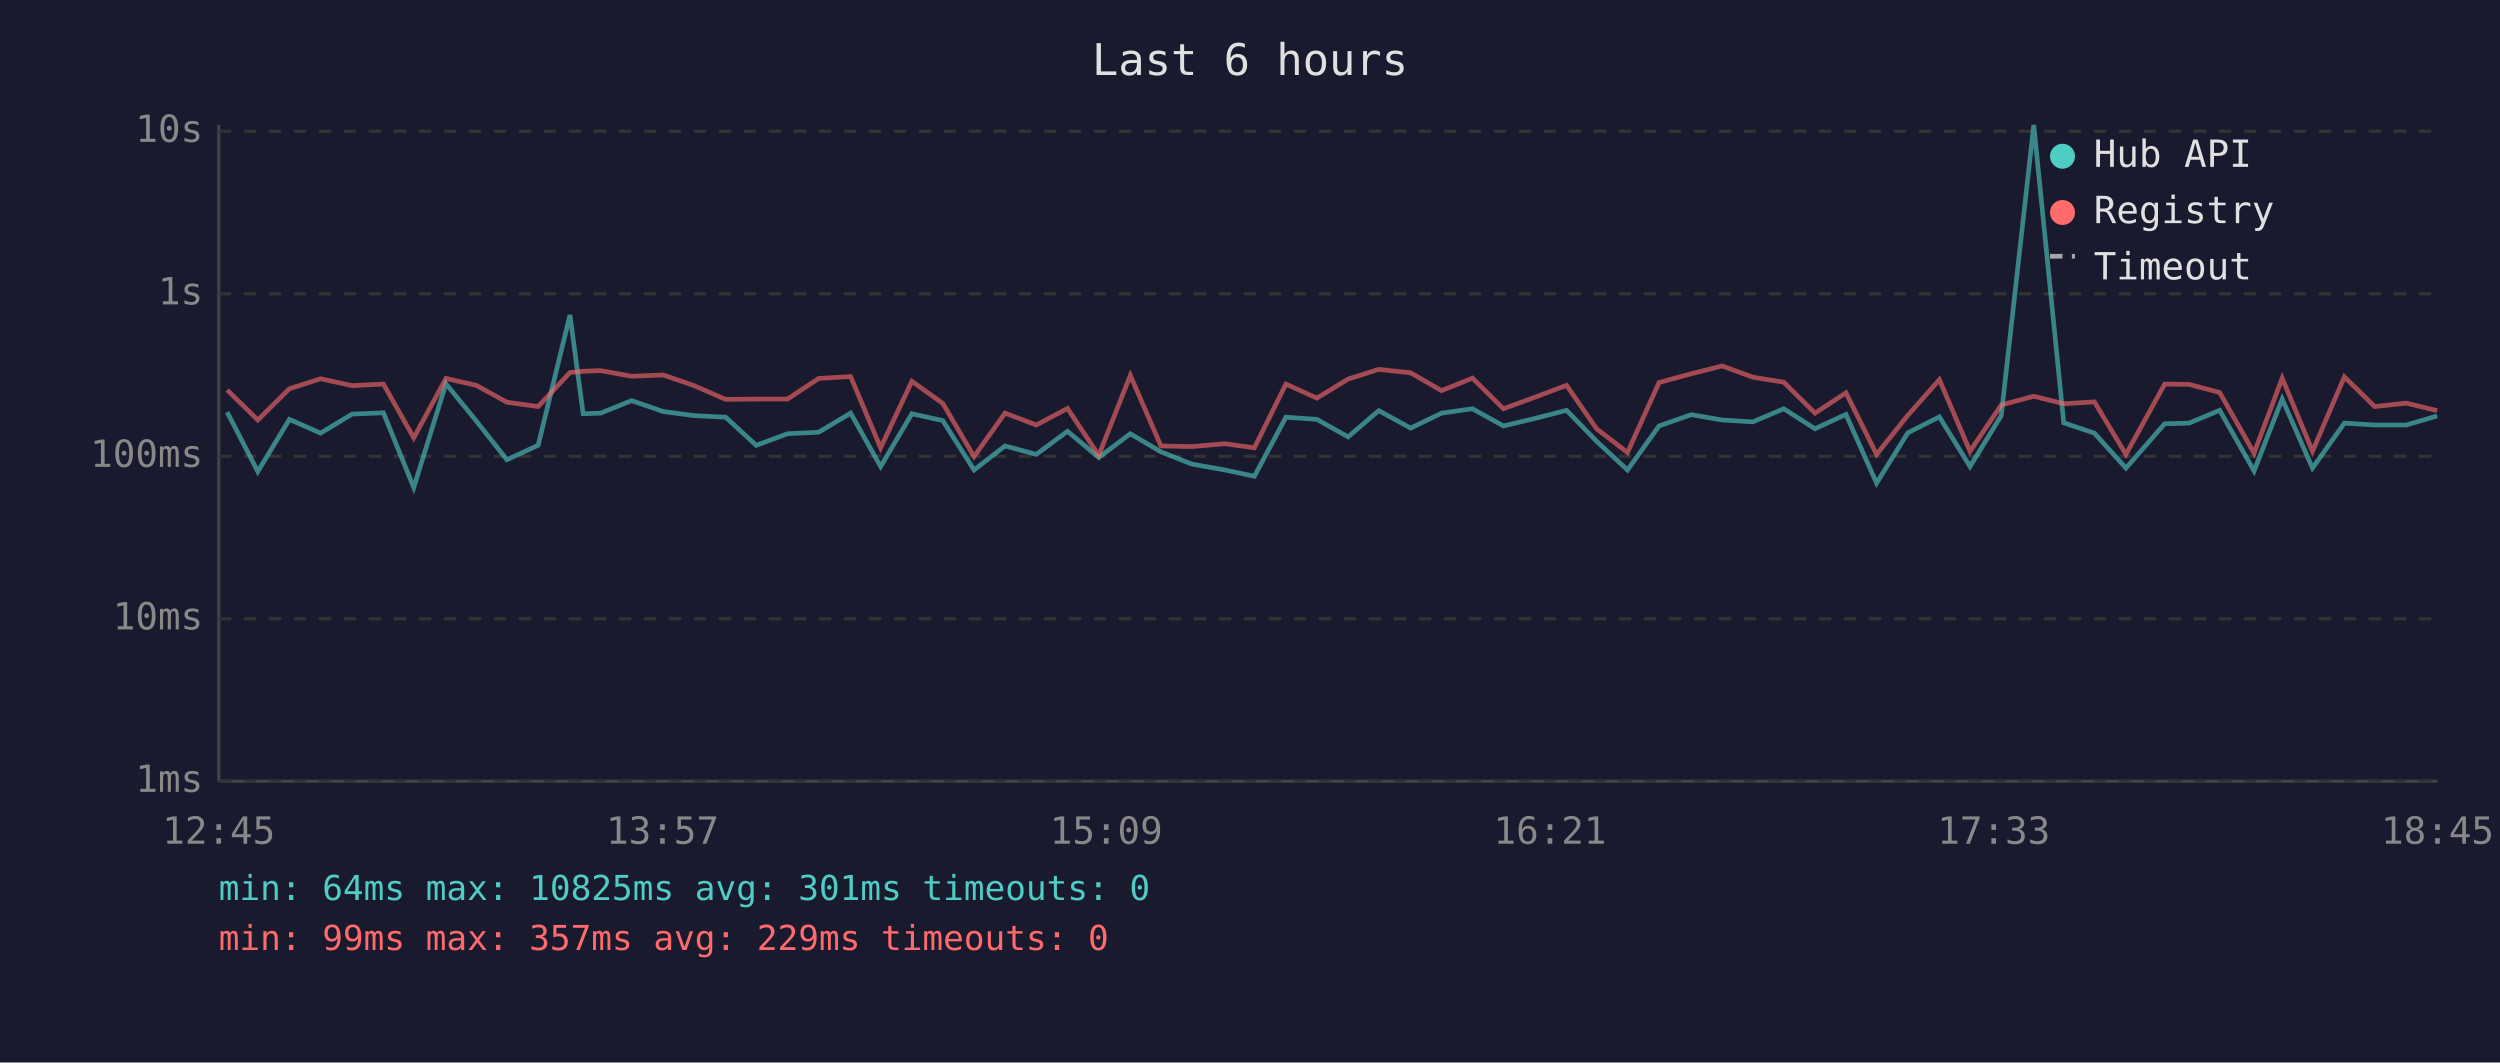
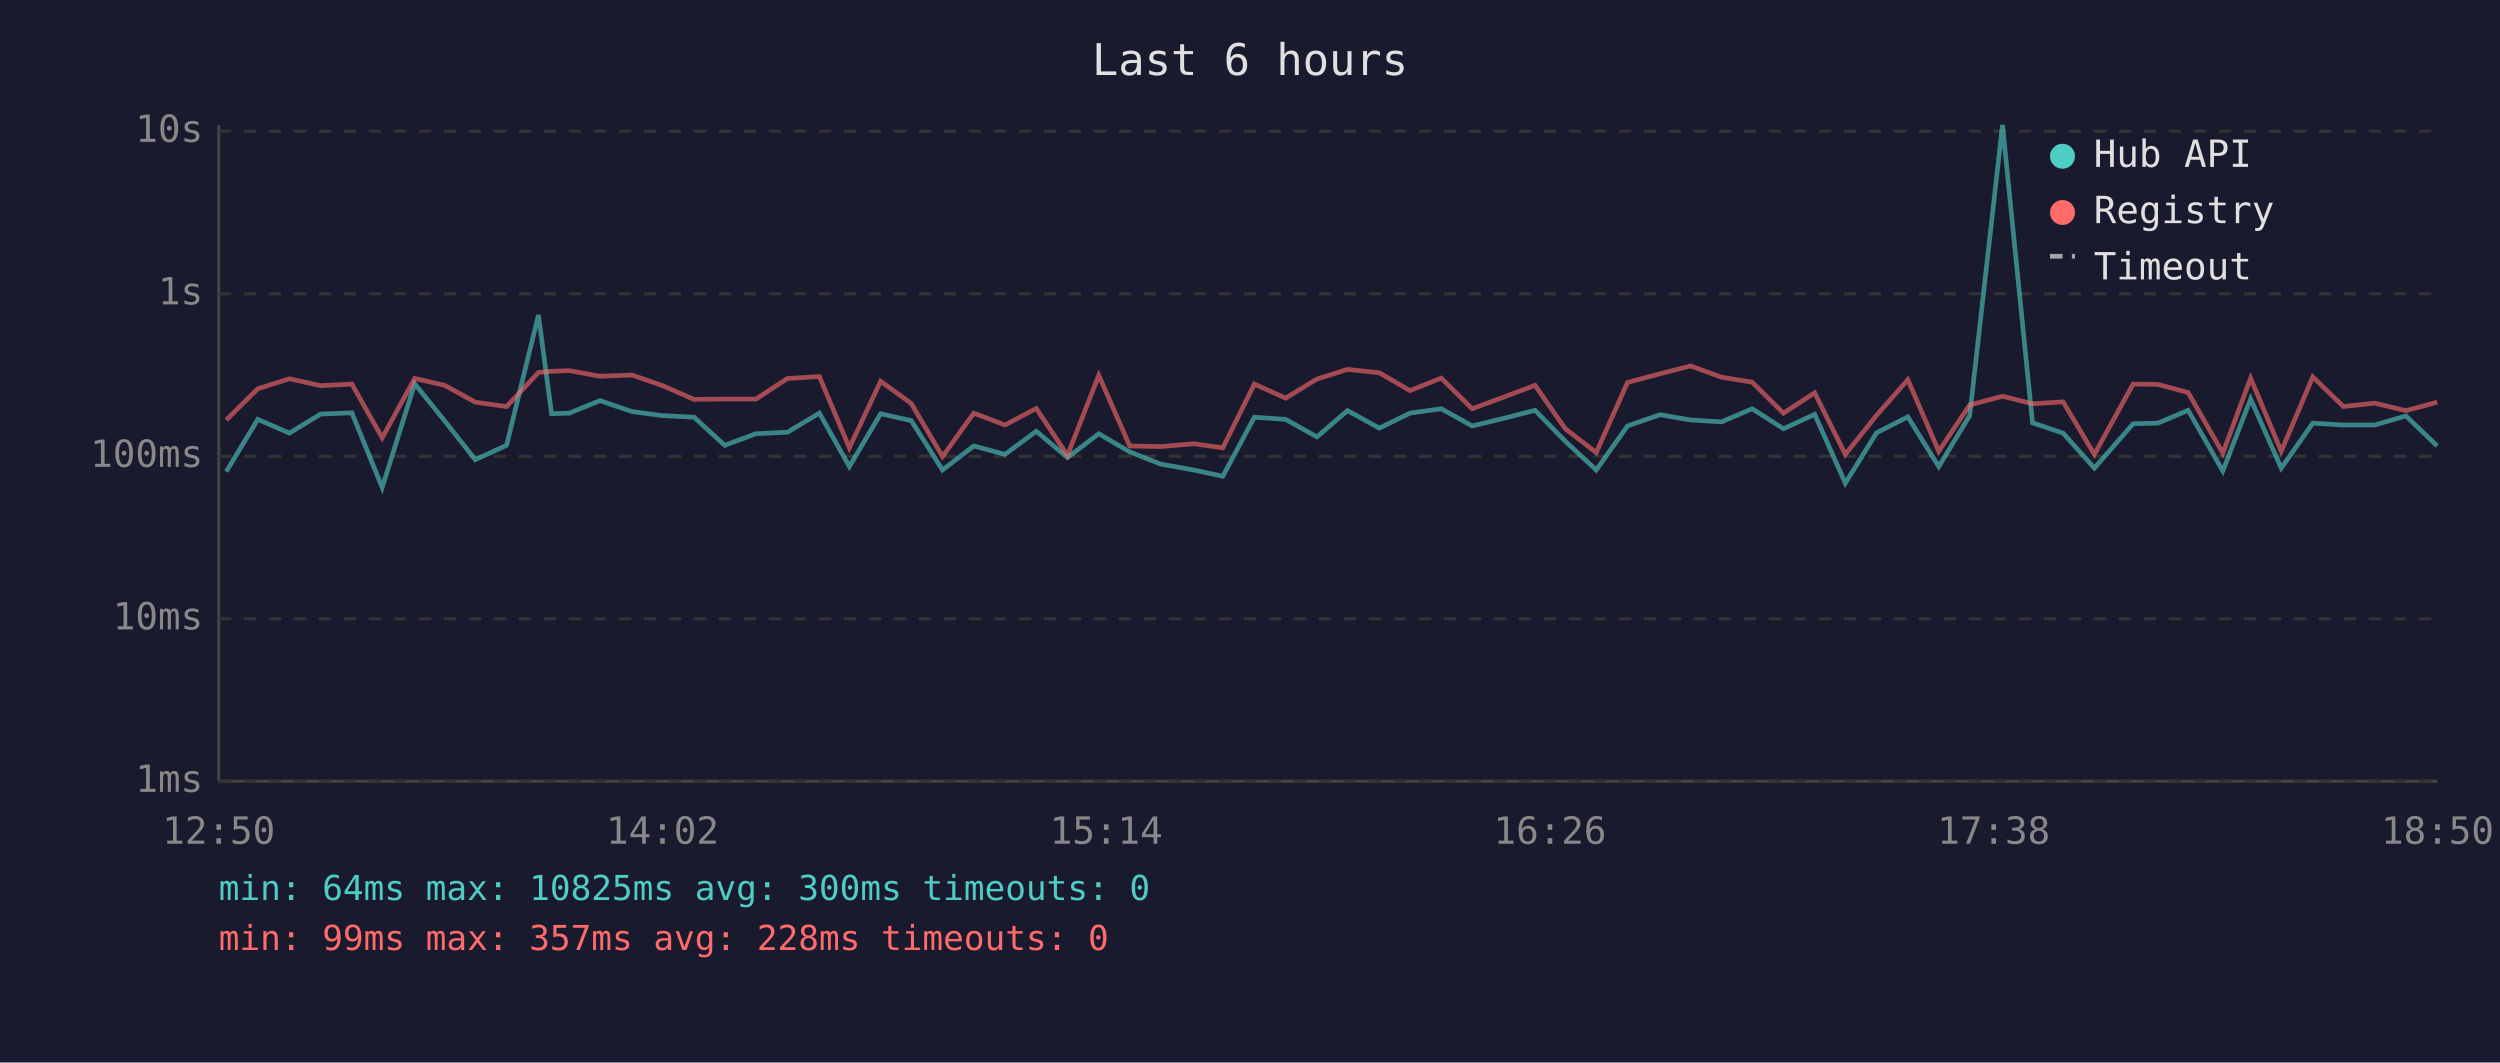
<svg xmlns="http://www.w3.org/2000/svg" viewBox="0 0 800 340" font-family="monospace" font-size="12">
  <rect width="800" height="340" fill="#1a1a2e" />
  <text x="400" y="24" fill="#e0e0e0" font-size="14" text-anchor="middle">Last 6 hours</text>
  <line x1="70" y1="40" x2="70" y2="250" stroke="#444" stroke-width="1" />
  <line x1="70" y1="250" x2="780" y2="250" stroke="#444" stroke-width="1" />
  <line x1="70" y1="250" x2="780" y2="250" stroke="#333" stroke-width="1" stroke-dasharray="4" />
  <text x="65" y="250" fill="#888" text-anchor="end" dominant-baseline="middle">1ms</text>
  <line x1="70" y1="198" x2="780" y2="198" stroke="#333" stroke-width="1" stroke-dasharray="4" />
  <text x="65" y="198" fill="#888" text-anchor="end" dominant-baseline="middle">10ms</text>
  <line x1="70" y1="146" x2="780" y2="146" stroke="#333" stroke-width="1" stroke-dasharray="4" />
  <text x="65" y="146" fill="#888" text-anchor="end" dominant-baseline="middle">100ms</text>
  <line x1="70" y1="94" x2="780" y2="94" stroke="#333" stroke-width="1" stroke-dasharray="4" />
  <text x="65" y="94" fill="#888" text-anchor="end" dominant-baseline="middle">1s</text>
  <line x1="70" y1="42" x2="780" y2="42" stroke="#333" stroke-width="1" stroke-dasharray="4" />
  <text x="65" y="42" fill="#888" text-anchor="end" dominant-baseline="middle">10s</text>
-   <text x="70" y="270" fill="#888" text-anchor="middle">12:45</text>
-   <text x="212" y="270" fill="#888" text-anchor="middle">13:57</text>
-   <text x="354" y="270" fill="#888" text-anchor="middle">15:09</text>
-   <text x="496" y="270" fill="#888" text-anchor="middle">16:21</text>
-   <text x="638" y="270" fill="#888" text-anchor="middle">17:33</text>
-   <text x="780" y="270" fill="#888" text-anchor="middle">18:45</text>
-   <polyline points="72.7,131.9 82.5,150.9 92.6,134.2 102.6,138.6 112.7,132.5 122.7,132.1 132.4,156.0 142.7,122.8 152.4,134.7 162.2,147.1 172.2,142.5 182.4,100.8 186.6,132.4 192.2,132.2 202.1,128.2 212.3,131.7 222.1,133.0 232.2,133.5 242.0,142.5 252.0,138.8 262.0,138.3 272.2,132.2 281.8,149.3 291.8,132.4 301.7,134.6 311.7,150.4 321.6,142.7 331.6,145.4 341.6,138.0 351.6,146.4 361.7,138.8 371.5,144.6 381.4,148.5 392.0,150.4 401.4,152.4 411.5,133.5 421.4,134.2 431.4,139.8 441.2,131.4 451.4,137.0 461.3,132.2 471.2,130.8 481.1,136.3 491.2,133.9 501.3,131.3 510.9,141.2 520.8,150.4 530.9,136.3 541.2,132.7 551.1,134.4 560.9,135.0 570.8,130.8 580.8,137.2 590.7,132.6 600.5,154.6 610.5,138.5 620.6,133.4 630.4,149.3 640.4,133.0 650.8,40.0 660.4,135.3 670.2,138.6 680.3,149.8 692.7,135.6 700.5,135.4 710.3,131.3 721.3,150.7 730.3,127.7 740.0,149.8 750.2,135.4 759.9,136.0 770.0,136.0 779.9,133.1" fill="none" stroke="#4ecdc4" stroke-width="1.5" opacity="0.6" />
-   <polyline points="72.7,124.8 82.5,134.4 92.6,124.4 102.6,121.2 112.7,123.4 122.7,122.9 132.4,140.1 142.7,121.1 152.4,123.3 162.2,128.7 172.2,130.1 182.4,119.2 186.6,118.8 192.2,118.6 202.1,120.4 212.3,120.0 222.1,123.4 232.2,127.8 242.0,127.7 252.0,127.7 262.0,121.1 272.2,120.5 281.8,143.3 291.8,122.0 301.7,129.1 311.7,146.1 321.6,132.2 331.6,136.0 341.6,130.7 351.6,145.7 361.7,120.1 371.5,142.7 381.4,142.9 392.0,142.0 401.4,143.3 411.5,122.9 421.4,127.4 431.4,121.3 441.2,118.2 451.4,119.3 461.3,125.0 471.2,121.0 481.1,130.8 491.2,127.1 501.3,123.3 510.9,137.2 520.8,144.8 530.9,122.4 541.2,119.6 551.1,117.1 560.9,120.7 570.8,122.3 580.8,132.2 590.7,125.7 600.5,145.4 610.5,132.9 620.6,121.5 630.4,144.4 640.4,129.6 650.8,126.8 660.4,129.2 670.2,128.6 680.3,145.4 692.7,122.9 700.5,123.0 710.3,125.6 721.3,145.0 730.3,121.0 740.0,144.4 750.2,120.6 759.9,130.1 770.0,129.0 779.9,131.4" fill="none" stroke="#ff6b6b" stroke-width="1.5" opacity="0.6" />
+   <text x="70" y="270" fill="#888" text-anchor="middle">12:50</text>
+   <text x="212" y="270" fill="#888" text-anchor="middle">14:02</text>
+   <text x="354" y="270" fill="#888" text-anchor="middle">15:14</text>
+   <text x="496" y="270" fill="#888" text-anchor="middle">16:26</text>
+   <text x="638" y="270" fill="#888" text-anchor="middle">17:38</text>
+   <text x="780" y="270" fill="#888" text-anchor="middle">18:50</text>
+   <polyline points="72.4,150.9 82.5,134.2 92.6,138.6 102.6,132.5 112.6,132.1 122.3,156.0 132.7,122.8 142.3,134.7 152.1,147.1 162.1,142.5 172.3,100.8 176.5,132.4 182.2,132.2 192.0,128.2 202.2,131.7 212.0,133.0 222.1,133.5 231.9,142.5 241.9,138.8 252.0,138.3 262.2,132.2 271.8,149.3 281.8,132.4 291.6,134.6 301.6,150.4 311.6,142.7 321.6,145.4 331.6,138.0 341.6,146.4 351.6,138.8 361.5,144.6 371.4,148.5 382.0,150.4 391.3,152.4 401.4,133.5 411.4,134.2 421.4,139.8 431.2,131.4 441.4,137.0 451.2,132.2 461.2,130.8 471.1,136.3 481.1,133.9 491.2,131.3 500.9,141.2 510.8,150.4 520.8,136.3 531.2,132.7 541.0,134.4 550.9,135.0 560.7,130.8 570.7,137.2 580.7,132.6 590.5,154.6 600.5,138.5 610.5,133.4 620.4,149.3 630.3,133.0 640.8,40.0 650.4,135.3 660.2,138.6 670.2,149.8 682.6,135.6 690.5,135.4 700.2,131.3 711.3,150.7 720.2,127.7 730.0,149.8 740.1,135.4 749.9,136.0 759.9,136.0 769.9,133.1 779.9,142.7" fill="none" stroke="#4ecdc4" stroke-width="1.5" opacity="0.6" />
+   <polyline points="72.4,134.4 82.5,124.4 92.6,121.2 102.6,123.4 112.6,122.9 122.3,140.1 132.7,121.1 142.3,123.3 152.1,128.7 162.1,130.1 172.3,119.2 176.5,118.8 182.2,118.6 192.0,120.4 202.2,120.0 212.0,123.4 222.1,127.8 231.9,127.7 241.9,127.7 252.0,121.1 262.2,120.5 271.8,143.3 281.8,122.0 291.6,129.1 301.6,146.1 311.6,132.2 321.6,136.0 331.6,130.7 341.6,145.7 351.6,120.1 361.5,142.7 371.4,142.9 382.0,142.0 391.3,143.3 401.4,122.9 411.4,127.4 421.4,121.3 431.2,118.2 441.4,119.3 451.2,125.0 461.2,121.0 471.1,130.8 481.1,127.1 491.2,123.3 500.9,137.2 510.8,144.8 520.8,122.4 531.2,119.6 541.0,117.1 550.9,120.7 560.7,122.3 570.7,132.2 580.7,125.7 590.5,145.4 600.5,132.9 610.5,121.5 620.4,144.4 630.3,129.6 640.8,126.8 650.4,129.2 660.2,128.6 670.2,145.4 682.6,122.9 690.5,123.0 700.2,125.6 711.3,145.0 720.2,121.0 730.0,144.4 740.1,120.6 749.9,130.1 759.9,129.0 769.9,131.4 779.9,128.7" fill="none" stroke="#ff6b6b" stroke-width="1.5" opacity="0.6" />
  <circle cx="660" cy="50" r="4" fill="#4ecdc4" />
  <text x="670" y="50" fill="#e0e0e0" dominant-baseline="middle">Hub API</text>
  <circle cx="660" cy="68" r="4" fill="#ff6b6b" />
  <text x="670" y="68" fill="#e0e0e0" dominant-baseline="middle">Registry</text>
  <line x1="656" y1="82" x2="664" y2="82" stroke="#e0e0e0" stroke-width="1.5" stroke-dasharray="4,3" opacity="0.7" />
  <text x="670" y="86" fill="#e0e0e0" dominant-baseline="middle">Timeout</text>
-   <text x="70" y="288" fill="#4ecdc4" font-size="11">min: 64ms  max: 10825ms  avg: 301ms  timeouts: 0</text>
-   <text x="70" y="304" fill="#ff6b6b" font-size="11">min: 99ms  max: 357ms  avg: 229ms  timeouts: 0</text>
+   <text x="70" y="288" fill="#4ecdc4" font-size="11">min: 64ms  max: 10825ms  avg: 300ms  timeouts: 0</text>
+   <text x="70" y="304" fill="#ff6b6b" font-size="11">min: 99ms  max: 357ms  avg: 228ms  timeouts: 0</text>
</svg>
